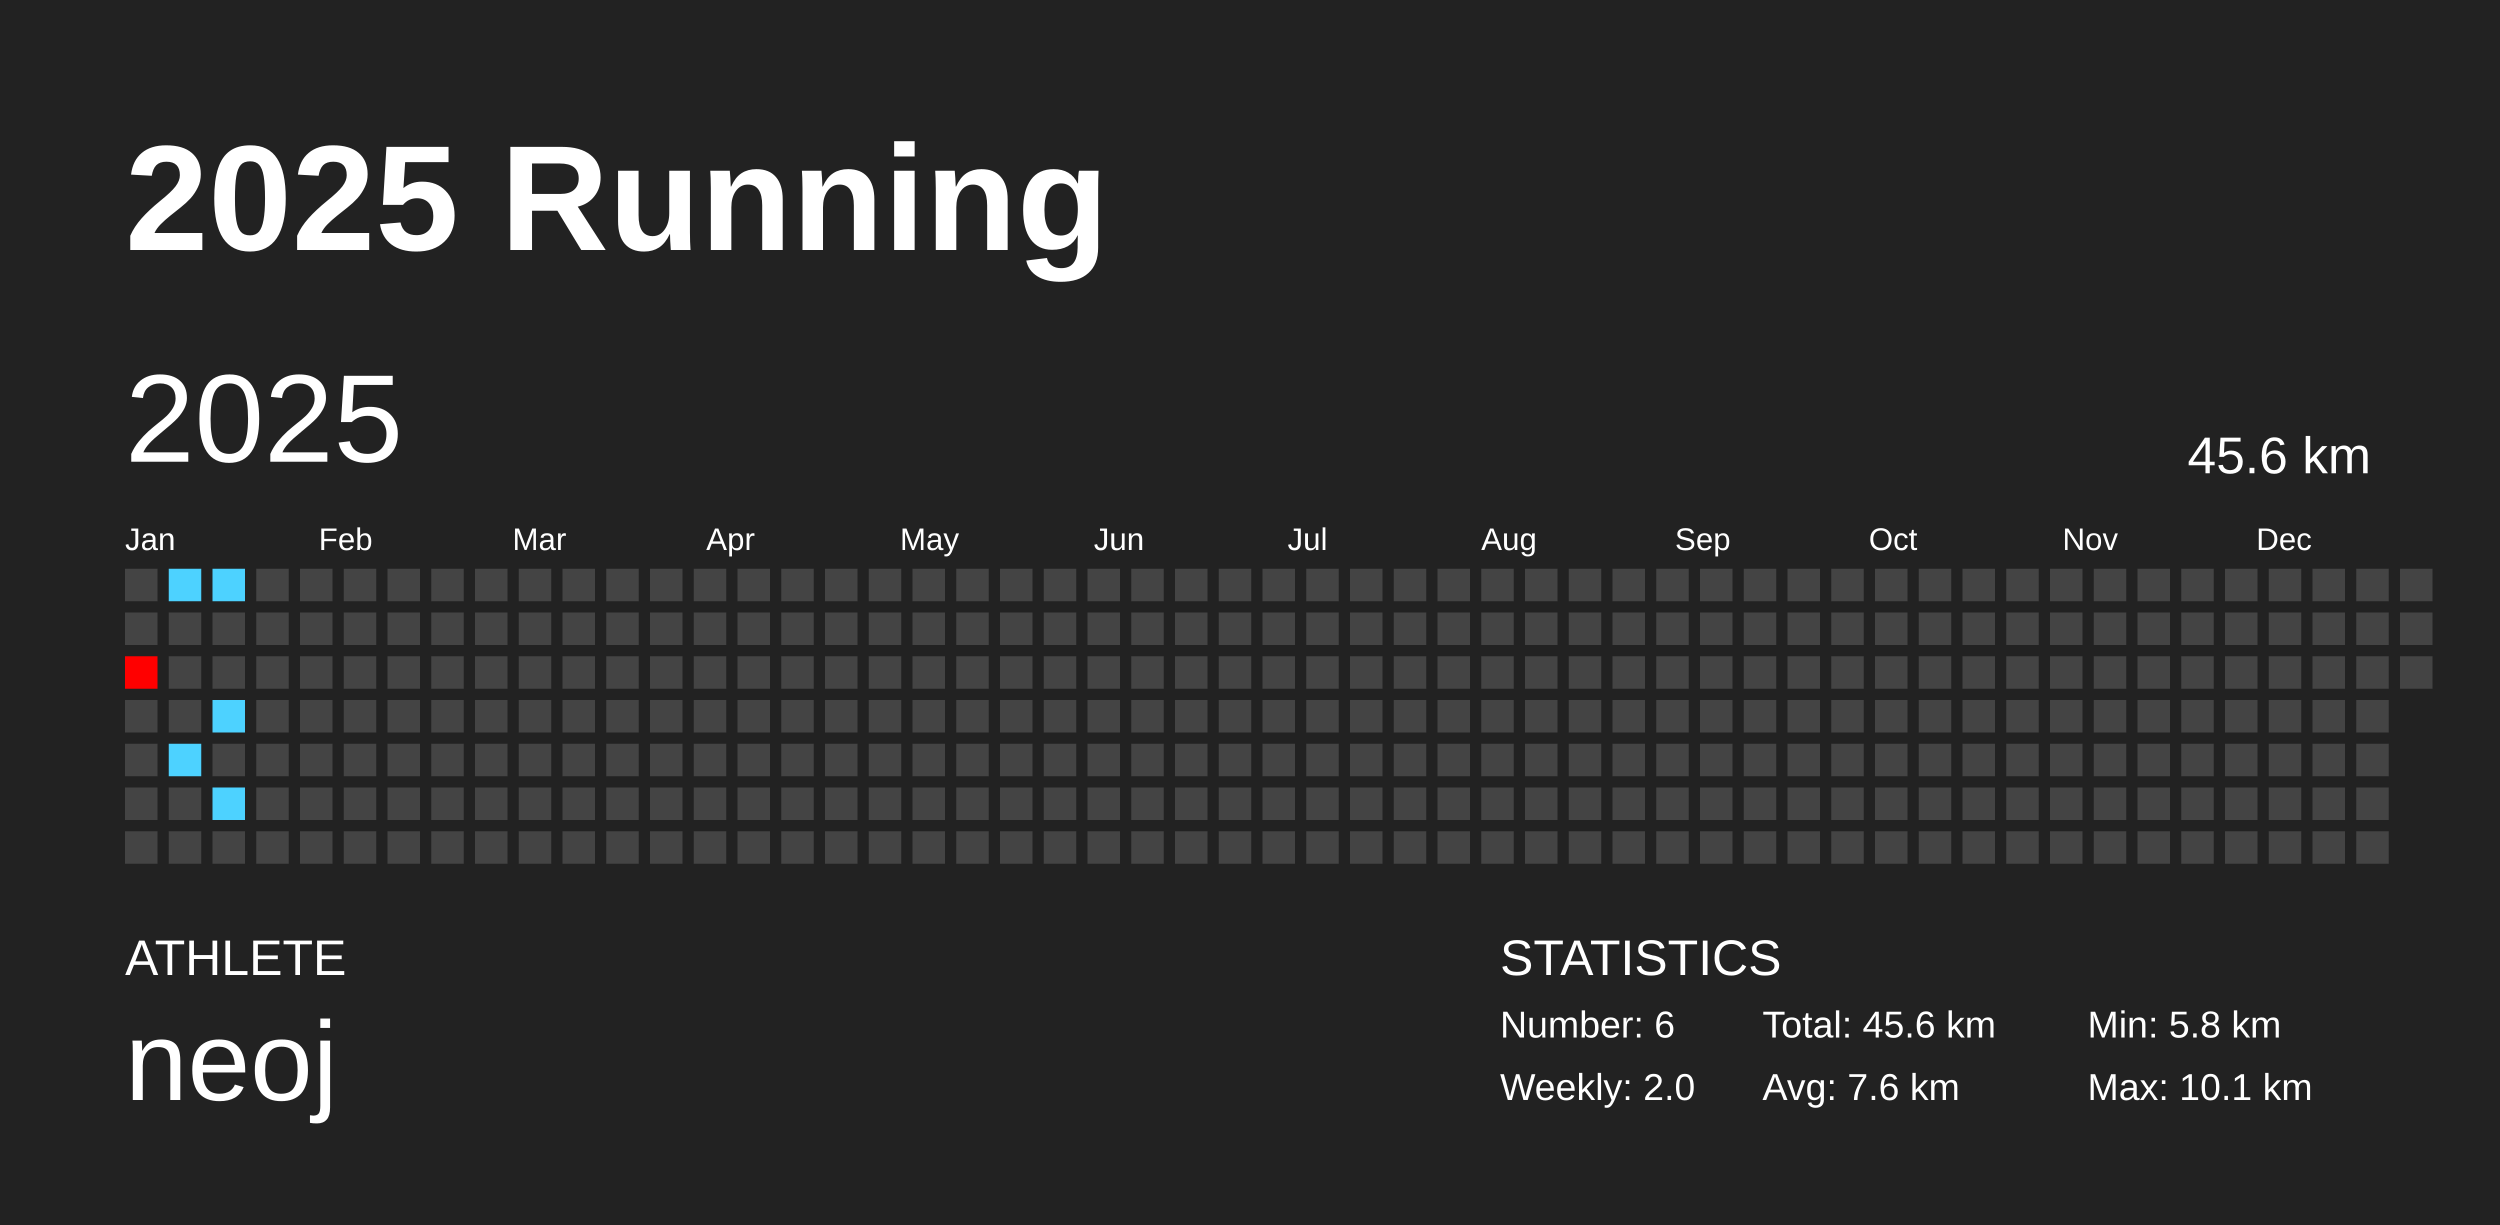
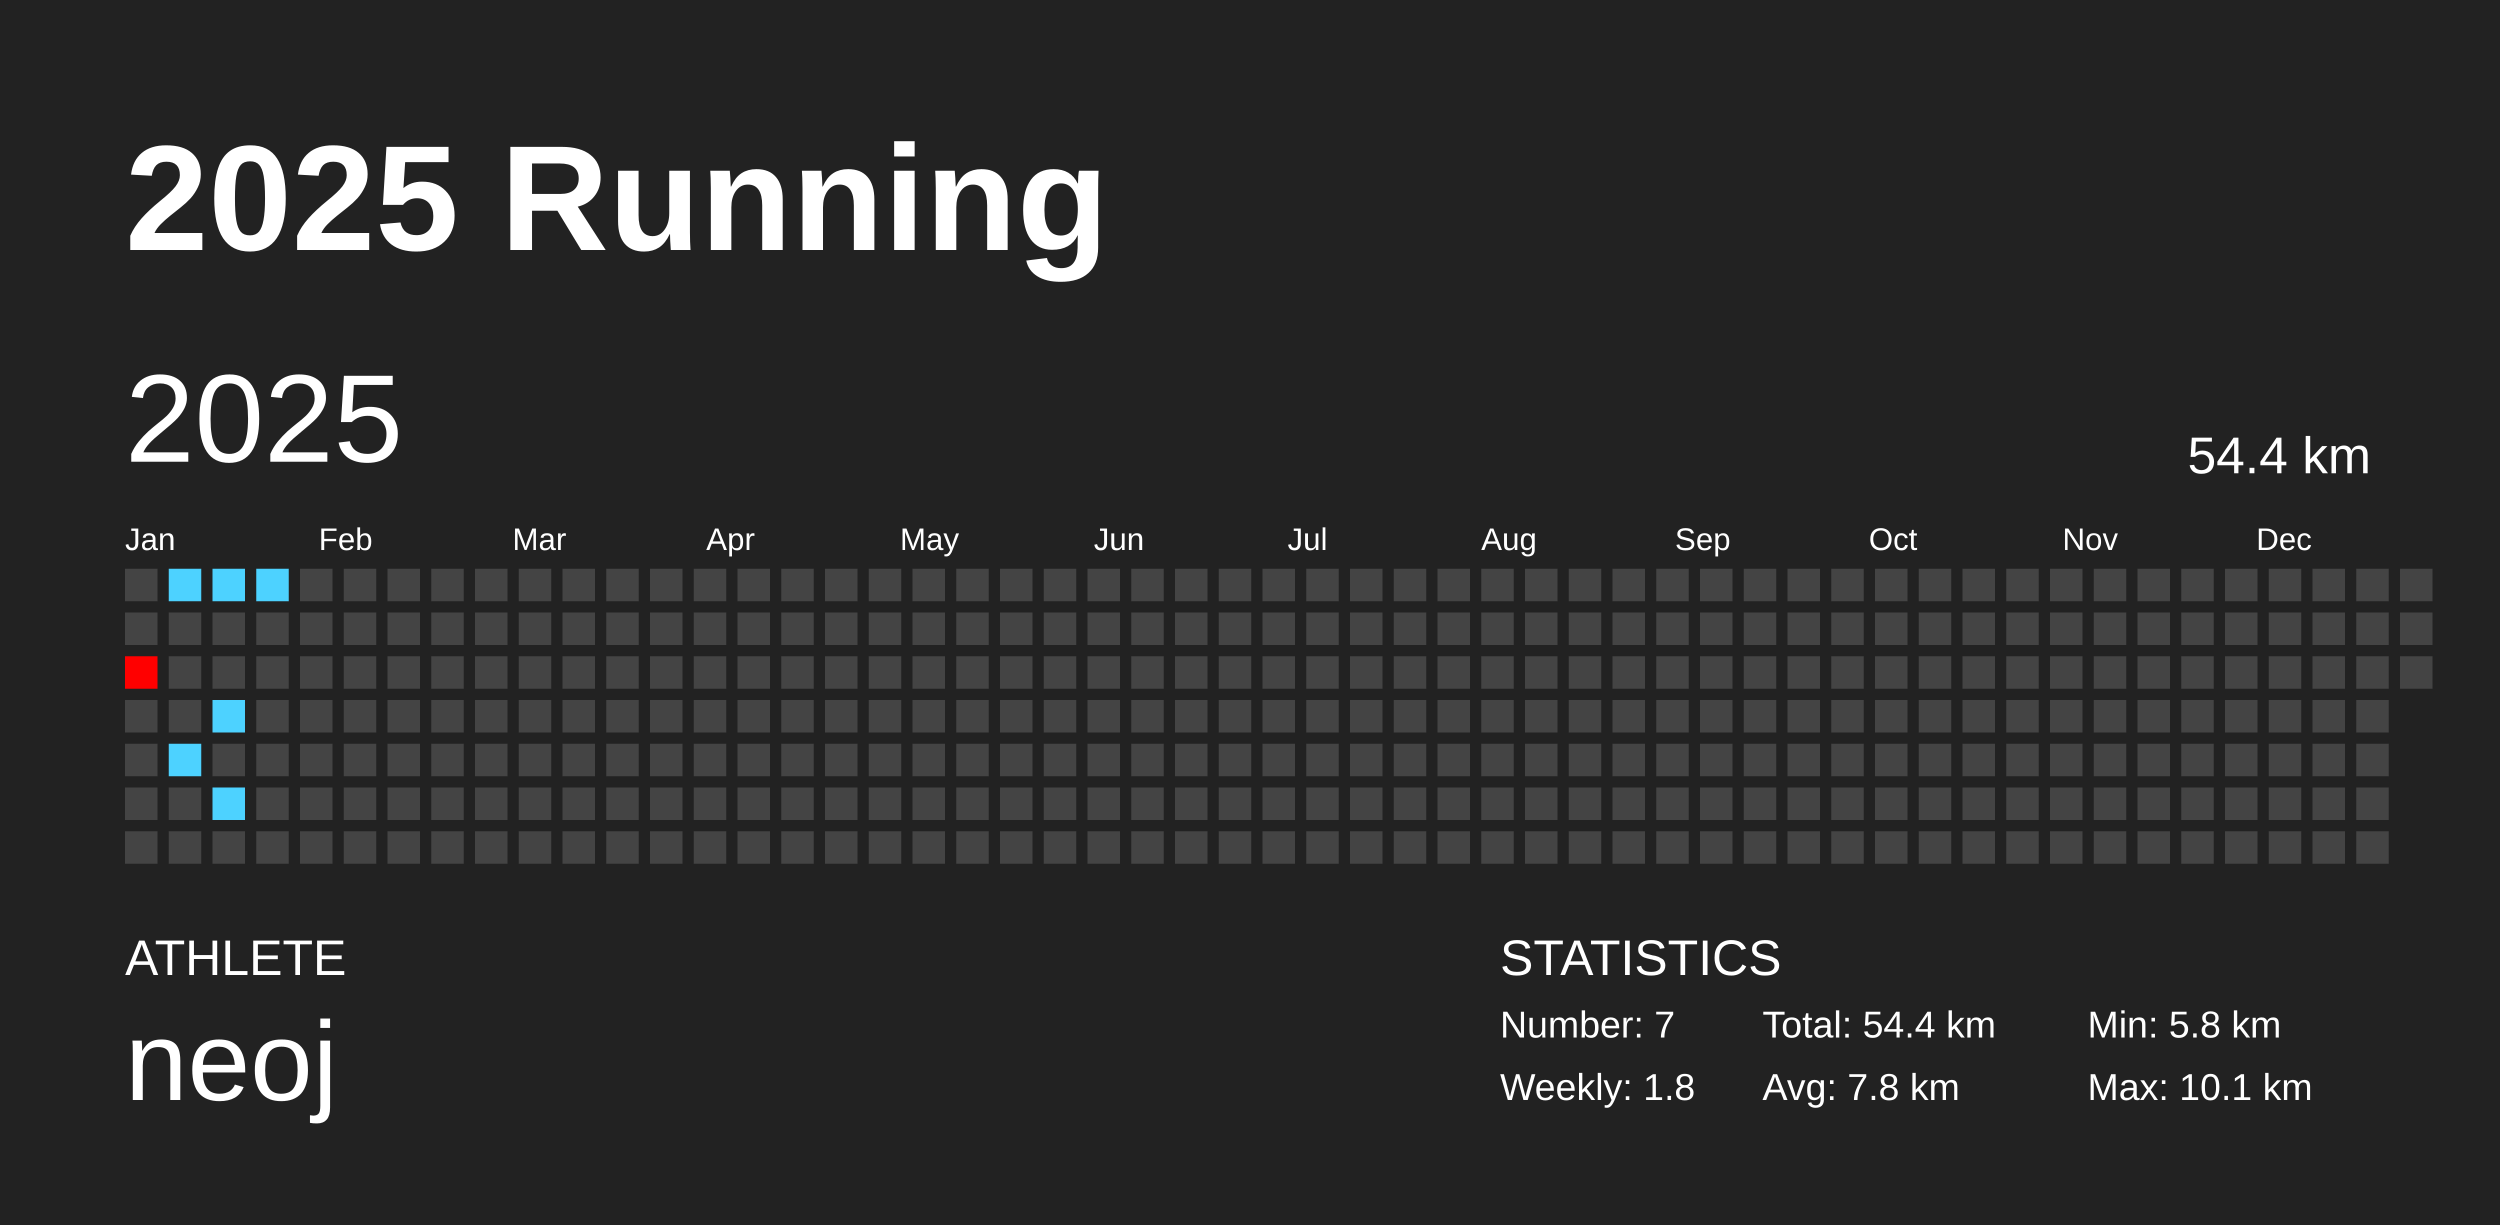
<svg xmlns="http://www.w3.org/2000/svg" baseProfile="full" height="98mm" version="1.1" viewBox="0,0,200,98" width="200mm">
  <defs />
  <rect fill="#222222" height="98" width="200" x="0" y="0" />
  <text fill="#FFFFFF" style="font-size:12px; font-family:Arial; font-weight:bold;" x="10" y="20">2025 Running</text>
  <text fill="#FFFFFF" style="font-size:4px; font-family:Arial" x="10" y="78">ATHLETE</text>
  <text fill="#FFFFFF" style="font-size:9px; font-family:Arial" x="10" y="88">neoj</text>
  <text fill="#FFFFFF" style="font-size:4px; font-family:Arial" x="120" y="78">STATISTICS</text>
-   <text fill="#FFFFFF" style="font-size:3px; font-family:Arial" x="120" y="83">Number: 6</text>
-   <text fill="#FFFFFF" style="font-size:3px; font-family:Arial" x="120" y="88">Weekly: 2.0</text>
-   <text fill="#FFFFFF" style="font-size:3px; font-family:Arial" x="141" y="83">Total: 45.6 km</text>
-   <text fill="#FFFFFF" style="font-size:3px; font-family:Arial" x="141" y="88">Avg: 7.6 km</text>
+   <text fill="#FFFFFF" style="font-size:3px; font-family:Arial" x="120" y="83">Number: 7</text>
+   <text fill="#FFFFFF" style="font-size:3px; font-family:Arial" x="120" y="88">Weekly: 1.8</text>
+   <text fill="#FFFFFF" style="font-size:3px; font-family:Arial" x="141" y="83">Total: 54.4 km</text>
+   <text fill="#FFFFFF" style="font-size:3px; font-family:Arial" x="141" y="88">Avg: 7.8 km</text>
  <text fill="#FFFFFF" style="font-size:3px; font-family:Arial" x="167" y="83">Min: 5.8 km</text>
  <text fill="#FFFFFF" style="font-size:3px; font-family:Arial" x="167" y="88">Max: 10.1 km</text>
  <text dominant-baseline="hanging" fill="#FFFFFF" style="font-size:10.0px; font-family:Arial;" x="10" y="30">2025</text>
-   <text dominant-baseline="hanging" fill="#FFFFFF" style="font-size:4.125px; font-family:Arial;" x="175" y="35">45.6 km</text>
+   <text dominant-baseline="hanging" fill="#FFFFFF" style="font-size:4.125px; font-family:Arial;" x="175" y="35">54.4 km</text>
  <text fill="#FFFFFF" style="font-size:2.5px; font-family:Arial" x="10.0" y="44">Jan</text>
  <text fill="#FFFFFF" style="font-size:2.5px; font-family:Arial" x="25.5" y="44">Feb</text>
  <text fill="#FFFFFF" style="font-size:2.5px; font-family:Arial" x="41.0" y="44">Mar</text>
  <text fill="#FFFFFF" style="font-size:2.5px; font-family:Arial" x="56.5" y="44">Apr</text>
  <text fill="#FFFFFF" style="font-size:2.5px; font-family:Arial" x="72.0" y="44">May</text>
  <text fill="#FFFFFF" style="font-size:2.5px; font-family:Arial" x="87.5" y="44">Jun</text>
  <text fill="#FFFFFF" style="font-size:2.5px; font-family:Arial" x="103.0" y="44">Jul</text>
  <text fill="#FFFFFF" style="font-size:2.5px; font-family:Arial" x="118.5" y="44">Aug</text>
  <text fill="#FFFFFF" style="font-size:2.5px; font-family:Arial" x="134.0" y="44">Sep</text>
  <text fill="#FFFFFF" style="font-size:2.5px; font-family:Arial" x="149.5" y="44">Oct</text>
  <text fill="#FFFFFF" style="font-size:2.5px; font-family:Arial" x="165.0" y="44">Nov</text>
  <text fill="#FFFFFF" style="font-size:2.5px; font-family:Arial" x="180.5" y="44">Dec</text>
  <rect fill="#444444" height="2.6" width="2.6" x="10.0" y="45.5" />
  <rect fill="#444444" height="2.6" width="2.6" x="10.0" y="49.0" />
  <rect fill="#ff0000" height="2.6" width="2.6" x="10.0" y="52.5" />
  <rect fill="#444444" height="2.6" width="2.6" x="10.0" y="56.0" />
  <rect fill="#444444" height="2.6" width="2.6" x="10.0" y="59.5" />
  <rect fill="#444444" height="2.6" width="2.6" x="10.0" y="63.0" />
  <rect fill="#444444" height="2.6" width="2.6" x="10.0" y="66.5" />
  <rect fill="#4dd2ff" height="2.6" width="2.6" x="13.5" y="45.5" />
  <rect fill="#444444" height="2.6" width="2.6" x="13.5" y="49.0" />
  <rect fill="#444444" height="2.6" width="2.6" x="13.5" y="52.5" />
  <rect fill="#444444" height="2.6" width="2.6" x="13.5" y="56.0" />
  <rect fill="#4dd2ff" height="2.6" width="2.6" x="13.5" y="59.5" />
  <rect fill="#444444" height="2.6" width="2.6" x="13.5" y="63.0" />
  <rect fill="#444444" height="2.6" width="2.6" x="13.5" y="66.5" />
  <rect fill="#4dd2ff" height="2.6" width="2.6" x="17.0" y="45.5" />
  <rect fill="#444444" height="2.6" width="2.6" x="17.0" y="49.0" />
  <rect fill="#444444" height="2.6" width="2.6" x="17.0" y="52.5" />
  <rect fill="#4dd2ff" height="2.6" width="2.6" x="17.0" y="56.0" />
  <rect fill="#444444" height="2.6" width="2.6" x="17.0" y="59.5" />
  <rect fill="#4dd2ff" height="2.6" width="2.6" x="17.0" y="63.0" />
  <rect fill="#444444" height="2.6" width="2.6" x="17.0" y="66.5" />
-   <rect fill="#444444" height="2.6" width="2.6" x="20.5" y="45.5" />
+   <rect fill="#4dd2ff" height="2.6" width="2.6" x="20.5" y="45.5" />
  <rect fill="#444444" height="2.6" width="2.6" x="20.5" y="49.0" />
  <rect fill="#444444" height="2.6" width="2.6" x="20.5" y="52.5" />
  <rect fill="#444444" height="2.6" width="2.6" x="20.5" y="56.0" />
  <rect fill="#444444" height="2.6" width="2.6" x="20.5" y="59.5" />
  <rect fill="#444444" height="2.6" width="2.6" x="20.5" y="63.0" />
  <rect fill="#444444" height="2.6" width="2.6" x="20.5" y="66.5" />
  <rect fill="#444444" height="2.6" width="2.6" x="24.0" y="45.5" />
  <rect fill="#444444" height="2.6" width="2.6" x="24.0" y="49.0" />
  <rect fill="#444444" height="2.6" width="2.6" x="24.0" y="52.5" />
  <rect fill="#444444" height="2.6" width="2.6" x="24.0" y="56.0" />
  <rect fill="#444444" height="2.6" width="2.6" x="24.0" y="59.5" />
  <rect fill="#444444" height="2.6" width="2.6" x="24.0" y="63.0" />
  <rect fill="#444444" height="2.6" width="2.6" x="24.0" y="66.5" />
  <rect fill="#444444" height="2.6" width="2.6" x="27.5" y="45.5" />
  <rect fill="#444444" height="2.6" width="2.6" x="27.5" y="49.0" />
  <rect fill="#444444" height="2.6" width="2.6" x="27.5" y="52.5" />
  <rect fill="#444444" height="2.6" width="2.6" x="27.5" y="56.0" />
  <rect fill="#444444" height="2.6" width="2.6" x="27.5" y="59.5" />
  <rect fill="#444444" height="2.6" width="2.6" x="27.5" y="63.0" />
  <rect fill="#444444" height="2.6" width="2.6" x="27.5" y="66.5" />
  <rect fill="#444444" height="2.6" width="2.6" x="31.0" y="45.5" />
  <rect fill="#444444" height="2.6" width="2.6" x="31.0" y="49.0" />
  <rect fill="#444444" height="2.6" width="2.6" x="31.0" y="52.5" />
  <rect fill="#444444" height="2.6" width="2.6" x="31.0" y="56.0" />
  <rect fill="#444444" height="2.6" width="2.6" x="31.0" y="59.5" />
  <rect fill="#444444" height="2.6" width="2.6" x="31.0" y="63.0" />
  <rect fill="#444444" height="2.6" width="2.6" x="31.0" y="66.5" />
  <rect fill="#444444" height="2.6" width="2.6" x="34.5" y="45.5" />
  <rect fill="#444444" height="2.6" width="2.6" x="34.5" y="49.0" />
  <rect fill="#444444" height="2.6" width="2.6" x="34.5" y="52.5" />
  <rect fill="#444444" height="2.6" width="2.6" x="34.5" y="56.0" />
  <rect fill="#444444" height="2.6" width="2.6" x="34.5" y="59.5" />
  <rect fill="#444444" height="2.6" width="2.6" x="34.5" y="63.0" />
  <rect fill="#444444" height="2.6" width="2.6" x="34.5" y="66.5" />
  <rect fill="#444444" height="2.6" width="2.6" x="38.0" y="45.5" />
  <rect fill="#444444" height="2.6" width="2.6" x="38.0" y="49.0" />
  <rect fill="#444444" height="2.6" width="2.6" x="38.0" y="52.5" />
  <rect fill="#444444" height="2.6" width="2.6" x="38.0" y="56.0" />
  <rect fill="#444444" height="2.6" width="2.6" x="38.0" y="59.5" />
  <rect fill="#444444" height="2.6" width="2.6" x="38.0" y="63.0" />
  <rect fill="#444444" height="2.6" width="2.6" x="38.0" y="66.5" />
  <rect fill="#444444" height="2.6" width="2.6" x="41.5" y="45.5" />
  <rect fill="#444444" height="2.6" width="2.6" x="41.5" y="49.0" />
  <rect fill="#444444" height="2.6" width="2.6" x="41.5" y="52.5" />
  <rect fill="#444444" height="2.6" width="2.6" x="41.5" y="56.0" />
  <rect fill="#444444" height="2.6" width="2.6" x="41.5" y="59.5" />
  <rect fill="#444444" height="2.6" width="2.6" x="41.5" y="63.0" />
  <rect fill="#444444" height="2.6" width="2.6" x="41.5" y="66.5" />
  <rect fill="#444444" height="2.6" width="2.6" x="45.0" y="45.5" />
  <rect fill="#444444" height="2.6" width="2.6" x="45.0" y="49.0" />
  <rect fill="#444444" height="2.6" width="2.6" x="45.0" y="52.5" />
  <rect fill="#444444" height="2.6" width="2.6" x="45.0" y="56.0" />
  <rect fill="#444444" height="2.6" width="2.6" x="45.0" y="59.5" />
  <rect fill="#444444" height="2.6" width="2.6" x="45.0" y="63.0" />
  <rect fill="#444444" height="2.6" width="2.6" x="45.0" y="66.5" />
  <rect fill="#444444" height="2.6" width="2.6" x="48.5" y="45.5" />
  <rect fill="#444444" height="2.6" width="2.6" x="48.5" y="49.0" />
  <rect fill="#444444" height="2.6" width="2.6" x="48.5" y="52.5" />
  <rect fill="#444444" height="2.6" width="2.6" x="48.5" y="56.0" />
  <rect fill="#444444" height="2.6" width="2.6" x="48.5" y="59.5" />
  <rect fill="#444444" height="2.6" width="2.6" x="48.5" y="63.0" />
  <rect fill="#444444" height="2.6" width="2.6" x="48.5" y="66.5" />
  <rect fill="#444444" height="2.6" width="2.6" x="52.0" y="45.5" />
  <rect fill="#444444" height="2.6" width="2.6" x="52.0" y="49.0" />
  <rect fill="#444444" height="2.6" width="2.6" x="52.0" y="52.5" />
  <rect fill="#444444" height="2.6" width="2.6" x="52.0" y="56.0" />
  <rect fill="#444444" height="2.6" width="2.6" x="52.0" y="59.5" />
  <rect fill="#444444" height="2.6" width="2.6" x="52.0" y="63.0" />
  <rect fill="#444444" height="2.6" width="2.6" x="52.0" y="66.5" />
  <rect fill="#444444" height="2.6" width="2.6" x="55.5" y="45.5" />
  <rect fill="#444444" height="2.6" width="2.6" x="55.5" y="49.0" />
  <rect fill="#444444" height="2.6" width="2.6" x="55.5" y="52.5" />
  <rect fill="#444444" height="2.6" width="2.6" x="55.5" y="56.0" />
  <rect fill="#444444" height="2.6" width="2.6" x="55.5" y="59.5" />
  <rect fill="#444444" height="2.6" width="2.6" x="55.5" y="63.0" />
  <rect fill="#444444" height="2.6" width="2.6" x="55.5" y="66.5" />
  <rect fill="#444444" height="2.6" width="2.6" x="59.0" y="45.5" />
  <rect fill="#444444" height="2.6" width="2.6" x="59.0" y="49.0" />
  <rect fill="#444444" height="2.6" width="2.6" x="59.0" y="52.5" />
  <rect fill="#444444" height="2.6" width="2.6" x="59.0" y="56.0" />
  <rect fill="#444444" height="2.6" width="2.6" x="59.0" y="59.5" />
  <rect fill="#444444" height="2.6" width="2.6" x="59.0" y="63.0" />
  <rect fill="#444444" height="2.6" width="2.6" x="59.0" y="66.5" />
  <rect fill="#444444" height="2.6" width="2.6" x="62.5" y="45.5" />
  <rect fill="#444444" height="2.6" width="2.6" x="62.5" y="49.0" />
  <rect fill="#444444" height="2.6" width="2.6" x="62.5" y="52.5" />
  <rect fill="#444444" height="2.6" width="2.6" x="62.5" y="56.0" />
  <rect fill="#444444" height="2.6" width="2.6" x="62.5" y="59.5" />
  <rect fill="#444444" height="2.6" width="2.6" x="62.5" y="63.0" />
  <rect fill="#444444" height="2.6" width="2.6" x="62.5" y="66.5" />
  <rect fill="#444444" height="2.6" width="2.6" x="66.0" y="45.5" />
  <rect fill="#444444" height="2.6" width="2.6" x="66.0" y="49.0" />
  <rect fill="#444444" height="2.6" width="2.6" x="66.0" y="52.5" />
  <rect fill="#444444" height="2.6" width="2.6" x="66.0" y="56.0" />
  <rect fill="#444444" height="2.6" width="2.6" x="66.0" y="59.5" />
  <rect fill="#444444" height="2.6" width="2.6" x="66.0" y="63.0" />
  <rect fill="#444444" height="2.6" width="2.6" x="66.0" y="66.5" />
  <rect fill="#444444" height="2.6" width="2.6" x="69.5" y="45.5" />
  <rect fill="#444444" height="2.6" width="2.6" x="69.5" y="49.0" />
  <rect fill="#444444" height="2.6" width="2.6" x="69.5" y="52.5" />
  <rect fill="#444444" height="2.6" width="2.6" x="69.5" y="56.0" />
  <rect fill="#444444" height="2.6" width="2.6" x="69.5" y="59.5" />
  <rect fill="#444444" height="2.6" width="2.6" x="69.5" y="63.0" />
  <rect fill="#444444" height="2.6" width="2.6" x="69.5" y="66.5" />
  <rect fill="#444444" height="2.6" width="2.6" x="73.0" y="45.5" />
  <rect fill="#444444" height="2.6" width="2.6" x="73.0" y="49.0" />
  <rect fill="#444444" height="2.6" width="2.6" x="73.0" y="52.5" />
  <rect fill="#444444" height="2.6" width="2.6" x="73.0" y="56.0" />
  <rect fill="#444444" height="2.6" width="2.6" x="73.0" y="59.5" />
  <rect fill="#444444" height="2.6" width="2.6" x="73.0" y="63.0" />
  <rect fill="#444444" height="2.6" width="2.6" x="73.0" y="66.5" />
  <rect fill="#444444" height="2.6" width="2.6" x="76.5" y="45.5" />
  <rect fill="#444444" height="2.6" width="2.6" x="76.5" y="49.0" />
  <rect fill="#444444" height="2.6" width="2.6" x="76.5" y="52.5" />
  <rect fill="#444444" height="2.6" width="2.6" x="76.5" y="56.0" />
  <rect fill="#444444" height="2.6" width="2.6" x="76.5" y="59.5" />
  <rect fill="#444444" height="2.6" width="2.6" x="76.5" y="63.0" />
  <rect fill="#444444" height="2.6" width="2.6" x="76.5" y="66.5" />
  <rect fill="#444444" height="2.6" width="2.6" x="80.0" y="45.5" />
  <rect fill="#444444" height="2.6" width="2.6" x="80.0" y="49.0" />
  <rect fill="#444444" height="2.6" width="2.6" x="80.0" y="52.5" />
  <rect fill="#444444" height="2.6" width="2.6" x="80.0" y="56.0" />
  <rect fill="#444444" height="2.6" width="2.6" x="80.0" y="59.5" />
  <rect fill="#444444" height="2.6" width="2.6" x="80.0" y="63.0" />
  <rect fill="#444444" height="2.6" width="2.6" x="80.0" y="66.5" />
  <rect fill="#444444" height="2.6" width="2.6" x="83.5" y="45.5" />
  <rect fill="#444444" height="2.6" width="2.6" x="83.5" y="49.0" />
  <rect fill="#444444" height="2.6" width="2.6" x="83.5" y="52.5" />
  <rect fill="#444444" height="2.6" width="2.6" x="83.5" y="56.0" />
  <rect fill="#444444" height="2.6" width="2.6" x="83.5" y="59.5" />
  <rect fill="#444444" height="2.6" width="2.6" x="83.5" y="63.0" />
  <rect fill="#444444" height="2.6" width="2.6" x="83.5" y="66.5" />
  <rect fill="#444444" height="2.6" width="2.6" x="87.0" y="45.5" />
  <rect fill="#444444" height="2.6" width="2.6" x="87.0" y="49.0" />
  <rect fill="#444444" height="2.6" width="2.6" x="87.0" y="52.5" />
  <rect fill="#444444" height="2.6" width="2.6" x="87.0" y="56.0" />
  <rect fill="#444444" height="2.6" width="2.6" x="87.0" y="59.5" />
  <rect fill="#444444" height="2.6" width="2.6" x="87.0" y="63.0" />
  <rect fill="#444444" height="2.6" width="2.6" x="87.0" y="66.5" />
  <rect fill="#444444" height="2.6" width="2.6" x="90.5" y="45.5" />
  <rect fill="#444444" height="2.6" width="2.6" x="90.5" y="49.0" />
  <rect fill="#444444" height="2.6" width="2.6" x="90.5" y="52.5" />
  <rect fill="#444444" height="2.6" width="2.6" x="90.5" y="56.0" />
  <rect fill="#444444" height="2.6" width="2.6" x="90.5" y="59.5" />
  <rect fill="#444444" height="2.6" width="2.6" x="90.5" y="63.0" />
  <rect fill="#444444" height="2.6" width="2.6" x="90.5" y="66.5" />
  <rect fill="#444444" height="2.6" width="2.6" x="94.0" y="45.5" />
  <rect fill="#444444" height="2.6" width="2.6" x="94.0" y="49.0" />
  <rect fill="#444444" height="2.6" width="2.6" x="94.0" y="52.5" />
  <rect fill="#444444" height="2.6" width="2.6" x="94.0" y="56.0" />
  <rect fill="#444444" height="2.6" width="2.6" x="94.0" y="59.5" />
  <rect fill="#444444" height="2.6" width="2.6" x="94.0" y="63.0" />
  <rect fill="#444444" height="2.6" width="2.6" x="94.0" y="66.5" />
  <rect fill="#444444" height="2.6" width="2.6" x="97.5" y="45.5" />
  <rect fill="#444444" height="2.6" width="2.6" x="97.5" y="49.0" />
  <rect fill="#444444" height="2.6" width="2.6" x="97.5" y="52.5" />
  <rect fill="#444444" height="2.6" width="2.6" x="97.5" y="56.0" />
  <rect fill="#444444" height="2.6" width="2.6" x="97.5" y="59.5" />
  <rect fill="#444444" height="2.6" width="2.6" x="97.5" y="63.0" />
  <rect fill="#444444" height="2.6" width="2.6" x="97.5" y="66.5" />
  <rect fill="#444444" height="2.6" width="2.6" x="101.0" y="45.5" />
  <rect fill="#444444" height="2.6" width="2.6" x="101.0" y="49.0" />
  <rect fill="#444444" height="2.6" width="2.6" x="101.0" y="52.5" />
  <rect fill="#444444" height="2.6" width="2.6" x="101.0" y="56.0" />
  <rect fill="#444444" height="2.6" width="2.6" x="101.0" y="59.5" />
  <rect fill="#444444" height="2.6" width="2.6" x="101.0" y="63.0" />
  <rect fill="#444444" height="2.6" width="2.6" x="101.0" y="66.5" />
  <rect fill="#444444" height="2.6" width="2.6" x="104.5" y="45.5" />
  <rect fill="#444444" height="2.6" width="2.6" x="104.5" y="49.0" />
  <rect fill="#444444" height="2.6" width="2.6" x="104.5" y="52.5" />
  <rect fill="#444444" height="2.6" width="2.6" x="104.5" y="56.0" />
  <rect fill="#444444" height="2.6" width="2.6" x="104.5" y="59.5" />
  <rect fill="#444444" height="2.6" width="2.6" x="104.5" y="63.0" />
  <rect fill="#444444" height="2.6" width="2.6" x="104.5" y="66.5" />
  <rect fill="#444444" height="2.6" width="2.6" x="108.0" y="45.5" />
  <rect fill="#444444" height="2.6" width="2.6" x="108.0" y="49.0" />
  <rect fill="#444444" height="2.6" width="2.6" x="108.0" y="52.5" />
  <rect fill="#444444" height="2.6" width="2.6" x="108.0" y="56.0" />
  <rect fill="#444444" height="2.6" width="2.6" x="108.0" y="59.5" />
  <rect fill="#444444" height="2.6" width="2.6" x="108.0" y="63.0" />
  <rect fill="#444444" height="2.6" width="2.6" x="108.0" y="66.5" />
  <rect fill="#444444" height="2.6" width="2.6" x="111.5" y="45.5" />
  <rect fill="#444444" height="2.6" width="2.6" x="111.5" y="49.0" />
  <rect fill="#444444" height="2.6" width="2.6" x="111.5" y="52.5" />
  <rect fill="#444444" height="2.6" width="2.6" x="111.5" y="56.0" />
  <rect fill="#444444" height="2.6" width="2.6" x="111.5" y="59.5" />
  <rect fill="#444444" height="2.6" width="2.6" x="111.5" y="63.0" />
  <rect fill="#444444" height="2.6" width="2.6" x="111.5" y="66.5" />
  <rect fill="#444444" height="2.6" width="2.6" x="115.0" y="45.5" />
  <rect fill="#444444" height="2.6" width="2.6" x="115.0" y="49.0" />
  <rect fill="#444444" height="2.6" width="2.6" x="115.0" y="52.5" />
  <rect fill="#444444" height="2.6" width="2.6" x="115.0" y="56.0" />
  <rect fill="#444444" height="2.6" width="2.6" x="115.0" y="59.5" />
  <rect fill="#444444" height="2.6" width="2.6" x="115.0" y="63.0" />
  <rect fill="#444444" height="2.6" width="2.6" x="115.0" y="66.5" />
  <rect fill="#444444" height="2.6" width="2.6" x="118.5" y="45.5" />
  <rect fill="#444444" height="2.6" width="2.6" x="118.5" y="49.0" />
  <rect fill="#444444" height="2.6" width="2.6" x="118.5" y="52.5" />
  <rect fill="#444444" height="2.6" width="2.6" x="118.5" y="56.0" />
  <rect fill="#444444" height="2.6" width="2.6" x="118.5" y="59.5" />
  <rect fill="#444444" height="2.6" width="2.6" x="118.5" y="63.0" />
  <rect fill="#444444" height="2.6" width="2.6" x="118.5" y="66.5" />
  <rect fill="#444444" height="2.6" width="2.6" x="122.0" y="45.5" />
  <rect fill="#444444" height="2.6" width="2.6" x="122.0" y="49.0" />
  <rect fill="#444444" height="2.6" width="2.6" x="122.0" y="52.5" />
  <rect fill="#444444" height="2.6" width="2.6" x="122.0" y="56.0" />
  <rect fill="#444444" height="2.6" width="2.6" x="122.0" y="59.5" />
  <rect fill="#444444" height="2.6" width="2.6" x="122.0" y="63.0" />
  <rect fill="#444444" height="2.6" width="2.6" x="122.0" y="66.5" />
  <rect fill="#444444" height="2.6" width="2.6" x="125.5" y="45.5" />
  <rect fill="#444444" height="2.6" width="2.6" x="125.5" y="49.0" />
  <rect fill="#444444" height="2.6" width="2.6" x="125.5" y="52.5" />
  <rect fill="#444444" height="2.6" width="2.6" x="125.5" y="56.0" />
  <rect fill="#444444" height="2.6" width="2.6" x="125.5" y="59.5" />
  <rect fill="#444444" height="2.6" width="2.6" x="125.5" y="63.0" />
  <rect fill="#444444" height="2.6" width="2.6" x="125.5" y="66.5" />
  <rect fill="#444444" height="2.6" width="2.6" x="129.0" y="45.5" />
  <rect fill="#444444" height="2.6" width="2.6" x="129.0" y="49.0" />
  <rect fill="#444444" height="2.6" width="2.6" x="129.0" y="52.5" />
  <rect fill="#444444" height="2.6" width="2.6" x="129.0" y="56.0" />
  <rect fill="#444444" height="2.6" width="2.6" x="129.0" y="59.5" />
  <rect fill="#444444" height="2.6" width="2.6" x="129.0" y="63.0" />
  <rect fill="#444444" height="2.6" width="2.6" x="129.0" y="66.5" />
  <rect fill="#444444" height="2.6" width="2.6" x="132.5" y="45.5" />
  <rect fill="#444444" height="2.6" width="2.6" x="132.5" y="49.0" />
  <rect fill="#444444" height="2.6" width="2.6" x="132.5" y="52.5" />
  <rect fill="#444444" height="2.6" width="2.6" x="132.5" y="56.0" />
  <rect fill="#444444" height="2.6" width="2.6" x="132.5" y="59.5" />
  <rect fill="#444444" height="2.6" width="2.6" x="132.5" y="63.0" />
  <rect fill="#444444" height="2.6" width="2.6" x="132.5" y="66.5" />
  <rect fill="#444444" height="2.6" width="2.6" x="136.0" y="45.5" />
  <rect fill="#444444" height="2.6" width="2.6" x="136.0" y="49.0" />
  <rect fill="#444444" height="2.6" width="2.6" x="136.0" y="52.5" />
  <rect fill="#444444" height="2.6" width="2.6" x="136.0" y="56.0" />
  <rect fill="#444444" height="2.6" width="2.6" x="136.0" y="59.5" />
  <rect fill="#444444" height="2.6" width="2.6" x="136.0" y="63.0" />
  <rect fill="#444444" height="2.6" width="2.6" x="136.0" y="66.5" />
  <rect fill="#444444" height="2.6" width="2.6" x="139.5" y="45.5" />
  <rect fill="#444444" height="2.6" width="2.6" x="139.5" y="49.0" />
  <rect fill="#444444" height="2.6" width="2.6" x="139.5" y="52.5" />
  <rect fill="#444444" height="2.6" width="2.6" x="139.5" y="56.0" />
  <rect fill="#444444" height="2.6" width="2.6" x="139.5" y="59.5" />
  <rect fill="#444444" height="2.6" width="2.6" x="139.5" y="63.0" />
  <rect fill="#444444" height="2.6" width="2.6" x="139.5" y="66.5" />
  <rect fill="#444444" height="2.6" width="2.6" x="143.0" y="45.5" />
  <rect fill="#444444" height="2.6" width="2.6" x="143.0" y="49.0" />
  <rect fill="#444444" height="2.6" width="2.6" x="143.0" y="52.5" />
  <rect fill="#444444" height="2.6" width="2.6" x="143.0" y="56.0" />
  <rect fill="#444444" height="2.6" width="2.6" x="143.0" y="59.5" />
  <rect fill="#444444" height="2.6" width="2.6" x="143.0" y="63.0" />
  <rect fill="#444444" height="2.6" width="2.6" x="143.0" y="66.5" />
  <rect fill="#444444" height="2.6" width="2.6" x="146.5" y="45.5" />
  <rect fill="#444444" height="2.6" width="2.6" x="146.5" y="49.0" />
  <rect fill="#444444" height="2.6" width="2.6" x="146.5" y="52.5" />
  <rect fill="#444444" height="2.6" width="2.6" x="146.5" y="56.0" />
  <rect fill="#444444" height="2.6" width="2.6" x="146.5" y="59.5" />
  <rect fill="#444444" height="2.6" width="2.6" x="146.5" y="63.0" />
  <rect fill="#444444" height="2.6" width="2.6" x="146.5" y="66.5" />
  <rect fill="#444444" height="2.6" width="2.6" x="150.0" y="45.5" />
  <rect fill="#444444" height="2.6" width="2.6" x="150.0" y="49.0" />
  <rect fill="#444444" height="2.6" width="2.6" x="150.0" y="52.5" />
  <rect fill="#444444" height="2.6" width="2.6" x="150.0" y="56.0" />
  <rect fill="#444444" height="2.6" width="2.6" x="150.0" y="59.5" />
  <rect fill="#444444" height="2.6" width="2.6" x="150.0" y="63.0" />
  <rect fill="#444444" height="2.6" width="2.6" x="150.0" y="66.5" />
  <rect fill="#444444" height="2.6" width="2.6" x="153.5" y="45.5" />
  <rect fill="#444444" height="2.6" width="2.6" x="153.5" y="49.0" />
  <rect fill="#444444" height="2.6" width="2.6" x="153.5" y="52.5" />
  <rect fill="#444444" height="2.6" width="2.6" x="153.5" y="56.0" />
  <rect fill="#444444" height="2.6" width="2.6" x="153.5" y="59.5" />
  <rect fill="#444444" height="2.6" width="2.6" x="153.5" y="63.0" />
  <rect fill="#444444" height="2.6" width="2.6" x="153.5" y="66.5" />
  <rect fill="#444444" height="2.6" width="2.6" x="157.0" y="45.5" />
  <rect fill="#444444" height="2.6" width="2.6" x="157.0" y="49.0" />
  <rect fill="#444444" height="2.6" width="2.6" x="157.0" y="52.5" />
  <rect fill="#444444" height="2.6" width="2.6" x="157.0" y="56.0" />
  <rect fill="#444444" height="2.6" width="2.6" x="157.0" y="59.5" />
  <rect fill="#444444" height="2.6" width="2.6" x="157.0" y="63.0" />
  <rect fill="#444444" height="2.6" width="2.6" x="157.0" y="66.5" />
  <rect fill="#444444" height="2.6" width="2.6" x="160.5" y="45.5" />
  <rect fill="#444444" height="2.6" width="2.6" x="160.5" y="49.0" />
  <rect fill="#444444" height="2.6" width="2.6" x="160.5" y="52.5" />
  <rect fill="#444444" height="2.6" width="2.6" x="160.5" y="56.0" />
  <rect fill="#444444" height="2.6" width="2.6" x="160.5" y="59.5" />
  <rect fill="#444444" height="2.6" width="2.6" x="160.5" y="63.0" />
  <rect fill="#444444" height="2.6" width="2.6" x="160.5" y="66.5" />
  <rect fill="#444444" height="2.6" width="2.6" x="164.0" y="45.5" />
  <rect fill="#444444" height="2.6" width="2.6" x="164.0" y="49.0" />
  <rect fill="#444444" height="2.6" width="2.6" x="164.0" y="52.5" />
  <rect fill="#444444" height="2.6" width="2.6" x="164.0" y="56.0" />
  <rect fill="#444444" height="2.6" width="2.6" x="164.0" y="59.5" />
  <rect fill="#444444" height="2.6" width="2.6" x="164.0" y="63.0" />
  <rect fill="#444444" height="2.6" width="2.6" x="164.0" y="66.5" />
  <rect fill="#444444" height="2.6" width="2.6" x="167.5" y="45.5" />
  <rect fill="#444444" height="2.6" width="2.6" x="167.5" y="49.0" />
  <rect fill="#444444" height="2.6" width="2.6" x="167.5" y="52.5" />
  <rect fill="#444444" height="2.6" width="2.6" x="167.5" y="56.0" />
  <rect fill="#444444" height="2.6" width="2.6" x="167.5" y="59.5" />
  <rect fill="#444444" height="2.6" width="2.6" x="167.5" y="63.0" />
  <rect fill="#444444" height="2.6" width="2.6" x="167.5" y="66.5" />
  <rect fill="#444444" height="2.6" width="2.6" x="171.0" y="45.5" />
  <rect fill="#444444" height="2.6" width="2.6" x="171.0" y="49.0" />
  <rect fill="#444444" height="2.6" width="2.6" x="171.0" y="52.5" />
  <rect fill="#444444" height="2.6" width="2.6" x="171.0" y="56.0" />
  <rect fill="#444444" height="2.6" width="2.6" x="171.0" y="59.5" />
  <rect fill="#444444" height="2.6" width="2.6" x="171.0" y="63.0" />
  <rect fill="#444444" height="2.6" width="2.6" x="171.0" y="66.5" />
  <rect fill="#444444" height="2.6" width="2.6" x="174.5" y="45.5" />
  <rect fill="#444444" height="2.6" width="2.6" x="174.5" y="49.0" />
  <rect fill="#444444" height="2.6" width="2.6" x="174.5" y="52.5" />
  <rect fill="#444444" height="2.6" width="2.6" x="174.5" y="56.0" />
  <rect fill="#444444" height="2.6" width="2.6" x="174.5" y="59.5" />
  <rect fill="#444444" height="2.6" width="2.6" x="174.5" y="63.0" />
  <rect fill="#444444" height="2.6" width="2.6" x="174.5" y="66.5" />
  <rect fill="#444444" height="2.6" width="2.6" x="178.0" y="45.5" />
  <rect fill="#444444" height="2.6" width="2.6" x="178.0" y="49.0" />
  <rect fill="#444444" height="2.6" width="2.6" x="178.0" y="52.5" />
  <rect fill="#444444" height="2.6" width="2.6" x="178.0" y="56.0" />
  <rect fill="#444444" height="2.6" width="2.6" x="178.0" y="59.5" />
  <rect fill="#444444" height="2.6" width="2.6" x="178.0" y="63.0" />
  <rect fill="#444444" height="2.6" width="2.6" x="178.0" y="66.5" />
  <rect fill="#444444" height="2.6" width="2.6" x="181.5" y="45.5" />
  <rect fill="#444444" height="2.6" width="2.6" x="181.5" y="49.0" />
  <rect fill="#444444" height="2.6" width="2.6" x="181.5" y="52.5" />
  <rect fill="#444444" height="2.6" width="2.6" x="181.5" y="56.0" />
  <rect fill="#444444" height="2.6" width="2.6" x="181.5" y="59.5" />
  <rect fill="#444444" height="2.6" width="2.6" x="181.5" y="63.0" />
  <rect fill="#444444" height="2.6" width="2.6" x="181.5" y="66.5" />
  <rect fill="#444444" height="2.6" width="2.6" x="185.0" y="45.5" />
  <rect fill="#444444" height="2.6" width="2.6" x="185.0" y="49.0" />
  <rect fill="#444444" height="2.6" width="2.6" x="185.0" y="52.5" />
  <rect fill="#444444" height="2.6" width="2.6" x="185.0" y="56.0" />
  <rect fill="#444444" height="2.6" width="2.6" x="185.0" y="59.5" />
  <rect fill="#444444" height="2.6" width="2.6" x="185.0" y="63.0" />
  <rect fill="#444444" height="2.6" width="2.6" x="185.0" y="66.5" />
  <rect fill="#444444" height="2.6" width="2.6" x="188.5" y="45.5" />
  <rect fill="#444444" height="2.6" width="2.6" x="188.5" y="49.0" />
  <rect fill="#444444" height="2.6" width="2.6" x="188.5" y="52.5" />
  <rect fill="#444444" height="2.6" width="2.6" x="188.5" y="56.0" />
  <rect fill="#444444" height="2.6" width="2.6" x="188.5" y="59.5" />
  <rect fill="#444444" height="2.6" width="2.6" x="188.5" y="63.0" />
  <rect fill="#444444" height="2.6" width="2.6" x="188.5" y="66.5" />
  <rect fill="#444444" height="2.6" width="2.6" x="192.0" y="45.5" />
  <rect fill="#444444" height="2.6" width="2.6" x="192.0" y="49.0" />
  <rect fill="#444444" height="2.6" width="2.6" x="192.0" y="52.5" />
</svg>
